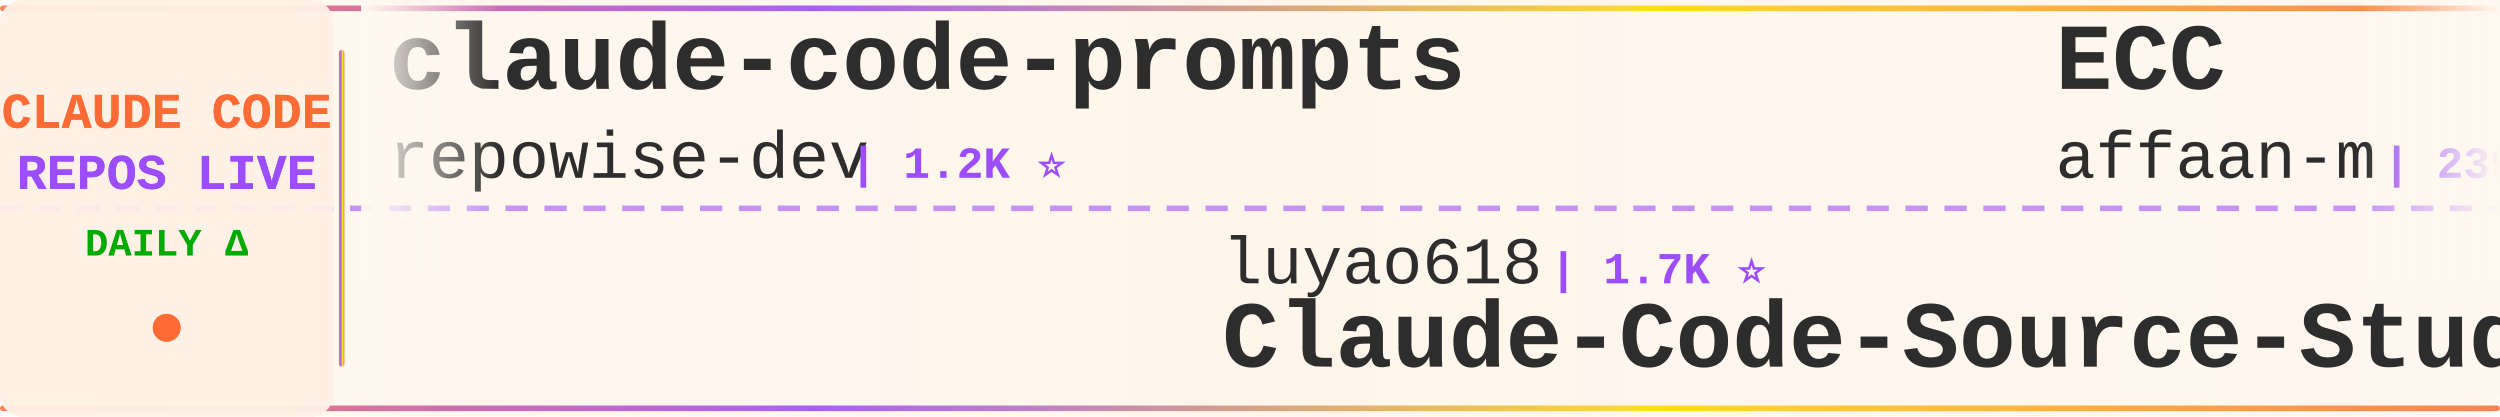
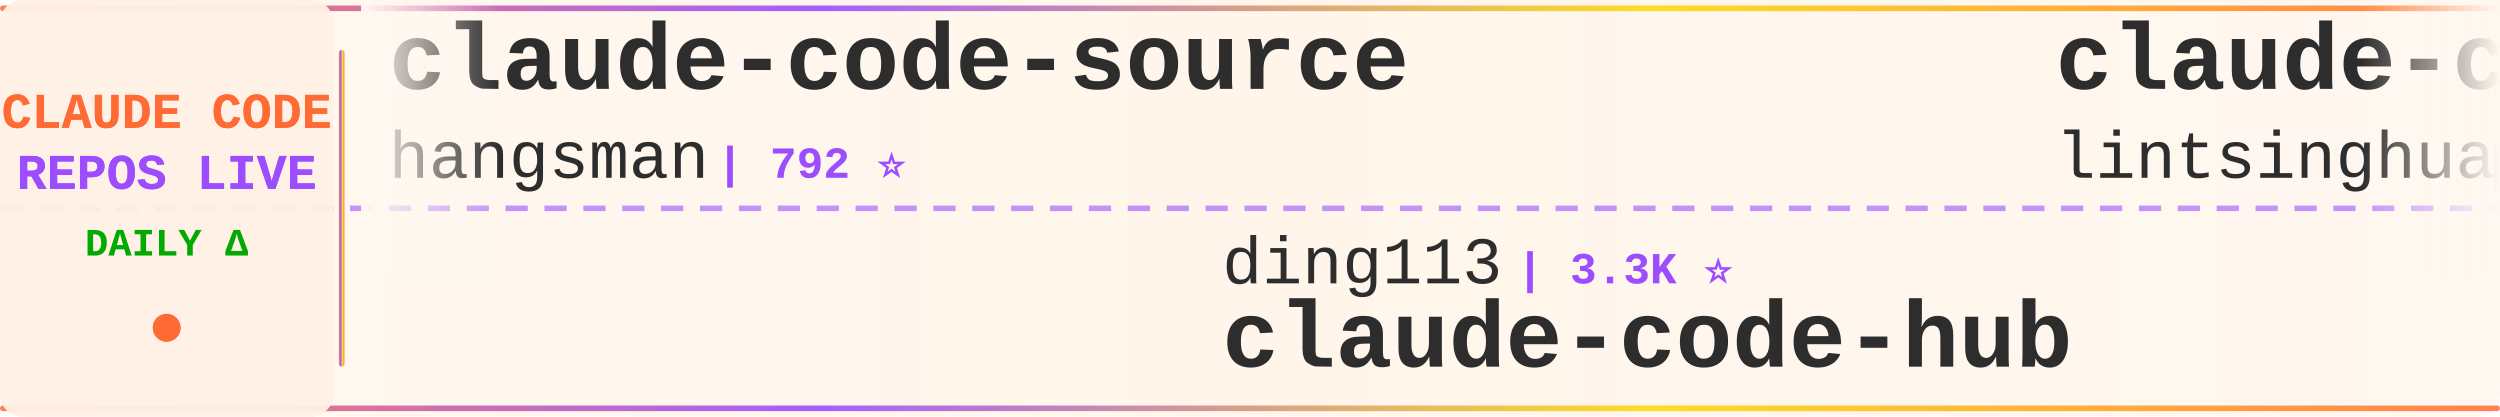
<svg xmlns="http://www.w3.org/2000/svg" width="900" height="150">
  <defs>
    <linearGradient id="tickerBg" x1="0%" y1="0%" x2="100%" y2="0%">
      <stop offset="0%" style="stop-color:#fff8f0;stop-opacity:0.98" />
      <stop offset="50%" style="stop-color:#fff5eb;stop-opacity:1" />
      <stop offset="100%" style="stop-color:#fff8f0;stop-opacity:0.98" />
    </linearGradient>
    <linearGradient id="borderGrad" x1="0%" y1="0%" x2="100%" y2="0%">
      <stop offset="0%" style="stop-color:#FF6B35;stop-opacity:0.85">
        <animate attributeName="stop-opacity" values="0.85;1;0.85" dur="2s" repeatCount="indefinite" />
      </stop>
      <stop offset="33%" style="stop-color:#9C4EFF;stop-opacity:0.9">
        <animate attributeName="stop-opacity" values="0.9;1;0.9" dur="2.2s" repeatCount="indefinite" />
      </stop>
      <stop offset="66%" style="stop-color:#FFD700;stop-opacity:0.85">
        <animate attributeName="stop-opacity" values="0.85;1;0.85" dur="1.8s" repeatCount="indefinite" />
      </stop>
      <stop offset="100%" style="stop-color:#FF6B35;stop-opacity:0.85">
        <animate attributeName="stop-opacity" values="0.85;1;0.85" dur="2s" repeatCount="indefinite" />
      </stop>
    </linearGradient>
    <filter id="textGlow">
      <feGaussianBlur stdDeviation="0.15" result="coloredBlur" />
      <feMerge>
        <feMergeNode in="coloredBlur" />
        <feMergeNode in="SourceGraphic" />
      </feMerge>
    </filter>
    <filter id="metricGlow">
      <feGaussianBlur stdDeviation="0.2" result="coloredBlur" />
      <feMerge>
        <feMergeNode in="coloredBlur" />
        <feMergeNode in="SourceGraphic" />
      </feMerge>
    </filter>
    <linearGradient id="leftFade" x1="0%" y1="0%" x2="100%" y2="0%">
      <stop offset="0%" style="stop-color:#fff8f0;stop-opacity:1" />
      <stop offset="100%" style="stop-color:#fff8f0;stop-opacity:0" />
    </linearGradient>
    <linearGradient id="rightFade" x1="0%" y1="0%" x2="100%" y2="0%">
      <stop offset="0%" style="stop-color:#fff8f0;stop-opacity:0" />
      <stop offset="100%" style="stop-color:#fff8f0;stop-opacity:1" />
    </linearGradient>
  </defs>
  <rect width="900" height="150" fill="url(#tickerBg)" rx="8" />
  <rect x="0" y="2" width="900" height="2" fill="url(#borderGrad)" rx="1" />
  <rect x="0" y="146" width="900" height="2" fill="url(#borderGrad)" rx="1" />
  <line x1="0" y1="75" x2="900" y2="75" stroke="#9C4EFF" stroke-width="2" stroke-dasharray="8 6" opacity="0.6" />
  <rect x="0" y="0" width="120" height="150" fill="#fff0e6" opacity="0.95" rx="8" />
  <text x="60" y="46" font-family="'Courier New', monospace" font-size="18" font-weight="bold" fill="#FF6B35" text-anchor="middle" filter="url(#textGlow)">
    CLAUDE CODE
  </text>
  <text x="60" y="68" font-family="'Courier New', monospace" font-size="18" font-weight="bold" fill="#9C4EFF" text-anchor="middle" filter="url(#textGlow)">
    REPOS LIVE
  </text>
  <text x="60" y="92" font-family="'Courier New', monospace" font-size="14" font-weight="bold" fill="#00aa00" text-anchor="middle">
    DAILY Δ
  </text>
  <circle cx="60" cy="118" r="5" fill="#FF6B35" filter="url(#metricGlow)">
    <animate attributeName="r" values="4;6;4" dur="1.5s" repeatCount="indefinite" />
    <animate attributeName="opacity" values="0.6;1;0.6" dur="1.5s" repeatCount="indefinite" />
  </circle>
  <rect x="122" y="18" width="2" height="114" fill="url(#borderGrad)" rx="1" />
  <clipPath id="tickerClip">
    <rect x="130" y="0" width="770" height="150" />
  </clipPath>
  <g clip-path="url(#tickerClip)">
    <g id="tickerItems">
      <animateTransform attributeName="transform" attributeType="XML" type="translate" from="0 0" to="-3000 0" dur="54s" repeatCount="indefinite" />
      <g transform="translate(0, 0)">
-         <text x="140" y="32" font-family="'Courier New', monospace" font-size="34" font-weight="bold" fill="#2d2d2d">claude-code-prompts</text>
-         <text x="140" y="64" font-family="'Courier New', monospace" font-size="24" font-weight="normal" fill="#2d2d2d" opacity="1.0">repowise-dev</text>
-         <text x="306" y="64" font-family="'Courier New', monospace" font-size="16" font-weight="bold" fill="#9C4EFF"> | 1.2K ⭐</text>
+         <text x="140" y="32" font-family="'Courier New', monospace" font-size="34" font-weight="bold" fill="#2d2d2d">claude-code-source</text>
+         <text x="140" y="64" font-family="'Courier New', monospace" font-size="24" font-weight="normal" fill="#2d2d2d" opacity="1.0">hangsman</text>
+         <text x="258" y="64" font-family="'Courier New', monospace" font-size="16" font-weight="bold" fill="#9C4EFF"> | 792 ⭐</text>
      </g>
      <g transform="translate(300, 0)">
-         <text x="140" y="102" font-family="'Courier New', monospace" font-size="24" font-weight="normal" fill="#2d2d2d" opacity="1.0">luyao618</text>
-         <text x="258" y="102" font-family="'Courier New', monospace" font-size="16" font-weight="bold" fill="#9C4EFF"> | 1.7K ⭐</text>
-         <text x="140" y="132" font-family="'Courier New', monospace" font-size="34" font-weight="bold" fill="#2d2d2d">Claude-Code-Source-Study</text>
+         <text x="140" y="102" font-family="'Courier New', monospace" font-size="24" font-weight="normal" fill="#2d2d2d" opacity="1.0">ding113</text>
+         <text x="246" y="102" font-family="'Courier New', monospace" font-size="16" font-weight="bold" fill="#9C4EFF"> | 3.3K ⭐</text>
+         <text x="140" y="132" font-family="'Courier New', monospace" font-size="34" font-weight="bold" fill="#2d2d2d">claude-code-hub</text>
      </g>
      <g transform="translate(600, 0)">
-         <text x="140" y="32" font-family="'Courier New', monospace" font-size="34" font-weight="bold" fill="#2d2d2d">ECC</text>
-         <text x="140" y="64" font-family="'Courier New', monospace" font-size="24" font-weight="normal" fill="#2d2d2d" opacity="1.0">affaan-m</text>
-         <text x="258" y="64" font-family="'Courier New', monospace" font-size="16" font-weight="bold" fill="#9C4EFF"> | 239.2K ⭐ +26</text>
+         <text x="140" y="32" font-family="'Courier New', monospace" font-size="34" font-weight="bold" fill="#2d2d2d">claude-code-book</text>
+         <text x="140" y="64" font-family="'Courier New', monospace" font-size="24" font-weight="normal" fill="#2d2d2d" opacity="1.0">lintsinghua</text>
+         <text x="294" y="64" font-family="'Courier New', monospace" font-size="16" font-weight="bold" fill="#9C4EFF"> | 4.1K ⭐ +2</text>
      </g>
      <g transform="translate(900, 0)">
-         <text x="140" y="102" font-family="'Courier New', monospace" font-size="24" font-weight="normal" fill="#2d2d2d" opacity="1.0">edmund-io</text>
-         <text x="270" y="102" font-family="'Courier New', monospace" font-size="16" font-weight="bold" fill="#9C4EFF"> | 1.5K ⭐</text>
-         <text x="140" y="132" font-family="'Courier New', monospace" font-size="34" font-weight="bold" fill="#2d2d2d">edmunds-claude-code</text>
+         <text x="140" y="102" font-family="'Courier New', monospace" font-size="24" font-weight="normal" fill="#2d2d2d" opacity="1.0">nicedreamzapp</text>
+         <text x="318" y="102" font-family="'Courier New', monospace" font-size="16" font-weight="bold" fill="#9C4EFF"> | 3.2K ⭐</text>
+         <text x="140" y="132" font-family="'Courier New', monospace" font-size="34" font-weight="bold" fill="#2d2d2d">claude-code-local</text>
      </g>
      <g transform="translate(1200, 0)">
-         <text x="140" y="32" font-family="'Courier New', monospace" font-size="34" font-weight="bold" fill="#2d2d2d">oh-my-claudecode</text>
-         <text x="140" y="64" font-family="'Courier New', monospace" font-size="24" font-weight="normal" fill="#2d2d2d" opacity="1.0">Yeachan-Heo</text>
-         <text x="294" y="64" font-family="'Courier New', monospace" font-size="16" font-weight="bold" fill="#9C4EFF"> | 38.5K ⭐ +2</text>
+         <text x="140" y="32" font-family="'Courier New', monospace" font-size="34" font-weight="bold" fill="#2d2d2d">claude-code-hooks-master...</text>
+         <text x="140" y="64" font-family="'Courier New', monospace" font-size="24" font-weight="normal" fill="#2d2d2d" opacity="1.0">disler</text>
+         <text x="234" y="64" font-family="'Courier New', monospace" font-size="16" font-weight="bold" fill="#9C4EFF"> | 3.9K ⭐ -1</text>
      </g>
      <g transform="translate(1500, 0)">
-         <text x="140" y="102" font-family="'Courier New', monospace" font-size="24" font-weight="normal" fill="#2d2d2d" opacity="1.0">davila7</text>
-         <text x="246" y="102" font-family="'Courier New', monospace" font-size="16" font-weight="bold" fill="#9C4EFF"> | 30.2K ⭐ +1</text>
-         <text x="140" y="132" font-family="'Courier New', monospace" font-size="34" font-weight="bold" fill="#2d2d2d">claude-code-templates</text>
+         <text x="140" y="102" font-family="'Courier New', monospace" font-size="24" font-weight="normal" fill="#2d2d2d" opacity="1.0">disler</text>
+         <text x="234" y="102" font-family="'Courier New', monospace" font-size="16" font-weight="bold" fill="#9C4EFF"> | 1.6K ⭐</text>
+         <text x="140" y="132" font-family="'Courier New', monospace" font-size="34" font-weight="bold" fill="#2d2d2d">pi-vs-claude-code</text>
      </g>
      <g transform="translate(1800, 0)">
-         <text x="140" y="32" font-family="'Courier New', monospace" font-size="34" font-weight="bold" fill="#2d2d2d">claude-code-source-build</text>
-         <text x="140" y="64" font-family="'Courier New', monospace" font-size="24" font-weight="normal" fill="#2d2d2d" opacity="1.0">andrew-kramer-inno</text>
-         <text x="378" y="64" font-family="'Courier New', monospace" font-size="16" font-weight="bold" fill="#9C4EFF"> | 593 ⭐</text>
+         <text x="140" y="32" font-family="'Courier New', monospace" font-size="34" font-weight="bold" fill="#2d2d2d">claude-code-source</text>
+         <text x="140" y="64" font-family="'Courier New', monospace" font-size="24" font-weight="normal" fill="#2d2d2d" opacity="1.0">JrCx7scC</text>
+         <text x="258" y="64" font-family="'Courier New', monospace" font-size="16" font-weight="bold" fill="#9C4EFF"> | 373 ⭐</text>
      </g>
      <g transform="translate(2100, 0)">
-         <text x="140" y="102" font-family="'Courier New', monospace" font-size="24" font-weight="normal" fill="#2d2d2d" opacity="1.0">lorryjovens-hub</text>
-         <text x="342" y="102" font-family="'Courier New', monospace" font-size="16" font-weight="bold" fill="#9C4EFF"> | 1.7K ⭐</text>
-         <text x="140" y="132" font-family="'Courier New', monospace" font-size="34" font-weight="bold" fill="#2d2d2d">claude-code-rust</text>
+         <text x="140" y="102" font-family="'Courier New', monospace" font-size="24" font-weight="normal" fill="#2d2d2d" opacity="1.0">anthropics</text>
+         <text x="282" y="102" font-family="'Courier New', monospace" font-size="16" font-weight="bold" fill="#9C4EFF"> | 167.5K ⭐ +68</text>
+         <text x="140" y="132" font-family="'Courier New', monospace" font-size="34" font-weight="bold" fill="#2d2d2d">skills</text>
      </g>
      <g transform="translate(2400, 0)">
-         <text x="140" y="32" font-family="'Courier New', monospace" font-size="34" font-weight="bold" fill="#2d2d2d">claude-code-my-workflow</text>
-         <text x="140" y="64" font-family="'Courier New', monospace" font-size="24" font-weight="normal" fill="#2d2d2d" opacity="1.0">pedrohcgs</text>
-         <text x="270" y="64" font-family="'Courier New', monospace" font-size="16" font-weight="bold" fill="#9C4EFF"> | 1.5K ⭐</text>
+         <text x="140" y="32" font-family="'Courier New', monospace" font-size="34" font-weight="bold" fill="#2d2d2d">claude-code-ultimate-gui...</text>
+         <text x="140" y="64" font-family="'Courier New', monospace" font-size="24" font-weight="normal" fill="#2d2d2d" opacity="1.0">FlorianBruniaux</text>
+         <text x="342" y="64" font-family="'Courier New', monospace" font-size="16" font-weight="bold" fill="#9C4EFF"> | 5.7K ⭐ +1</text>
      </g>
      <g transform="translate(2700, 0)">
-         <text x="140" y="102" font-family="'Courier New', monospace" font-size="24" font-weight="normal" fill="#2d2d2d" opacity="1.0">1rgs</text>
-         <text x="210" y="102" font-family="'Courier New', monospace" font-size="16" font-weight="bold" fill="#9C4EFF"> | 3.7K ⭐</text>
-         <text x="140" y="132" font-family="'Courier New', monospace" font-size="34" font-weight="bold" fill="#2d2d2d">claude-code-proxy</text>
+         <text x="140" y="102" font-family="'Courier New', monospace" font-size="24" font-weight="normal" fill="#2d2d2d" opacity="1.0">Chachamaru127</text>
+         <text x="318" y="102" font-family="'Courier New', monospace" font-size="16" font-weight="bold" fill="#9C4EFF"> | 3.0K ⭐</text>
+         <text x="140" y="132" font-family="'Courier New', monospace" font-size="34" font-weight="bold" fill="#2d2d2d">claude-code-harness</text>
      </g>
      <g transform="translate(3000, 0)">
-         <text x="140" y="32" font-family="'Courier New', monospace" font-size="34" font-weight="bold" fill="#2d2d2d">claude-code-prompts</text>
-         <text x="140" y="64" font-family="'Courier New', monospace" font-size="24" font-weight="normal" fill="#2d2d2d" opacity="1.0">repowise-dev</text>
-         <text x="306" y="64" font-family="'Courier New', monospace" font-size="16" font-weight="bold" fill="#9C4EFF"> | 1.2K ⭐</text>
+         <text x="140" y="32" font-family="'Courier New', monospace" font-size="34" font-weight="bold" fill="#2d2d2d">claude-code-source</text>
+         <text x="140" y="64" font-family="'Courier New', monospace" font-size="24" font-weight="normal" fill="#2d2d2d" opacity="1.0">hangsman</text>
+         <text x="258" y="64" font-family="'Courier New', monospace" font-size="16" font-weight="bold" fill="#9C4EFF"> | 792 ⭐</text>
      </g>
      <g transform="translate(3300, 0)">
-         <text x="140" y="102" font-family="'Courier New', monospace" font-size="24" font-weight="normal" fill="#2d2d2d" opacity="1.0">luyao618</text>
-         <text x="258" y="102" font-family="'Courier New', monospace" font-size="16" font-weight="bold" fill="#9C4EFF"> | 1.7K ⭐</text>
-         <text x="140" y="132" font-family="'Courier New', monospace" font-size="34" font-weight="bold" fill="#2d2d2d">Claude-Code-Source-Study</text>
+         <text x="140" y="102" font-family="'Courier New', monospace" font-size="24" font-weight="normal" fill="#2d2d2d" opacity="1.0">ding113</text>
+         <text x="246" y="102" font-family="'Courier New', monospace" font-size="16" font-weight="bold" fill="#9C4EFF"> | 3.3K ⭐</text>
+         <text x="140" y="132" font-family="'Courier New', monospace" font-size="34" font-weight="bold" fill="#2d2d2d">claude-code-hub</text>
      </g>
      <g transform="translate(3600, 0)">
-         <text x="140" y="32" font-family="'Courier New', monospace" font-size="34" font-weight="bold" fill="#2d2d2d">ECC</text>
-         <text x="140" y="64" font-family="'Courier New', monospace" font-size="24" font-weight="normal" fill="#2d2d2d" opacity="1.0">affaan-m</text>
-         <text x="258" y="64" font-family="'Courier New', monospace" font-size="16" font-weight="bold" fill="#9C4EFF"> | 239.2K ⭐ +26</text>
+         <text x="140" y="32" font-family="'Courier New', monospace" font-size="34" font-weight="bold" fill="#2d2d2d">claude-code-book</text>
+         <text x="140" y="64" font-family="'Courier New', monospace" font-size="24" font-weight="normal" fill="#2d2d2d" opacity="1.0">lintsinghua</text>
+         <text x="294" y="64" font-family="'Courier New', monospace" font-size="16" font-weight="bold" fill="#9C4EFF"> | 4.1K ⭐ +2</text>
      </g>
      <g transform="translate(3900, 0)">
-         <text x="140" y="102" font-family="'Courier New', monospace" font-size="24" font-weight="normal" fill="#2d2d2d" opacity="1.0">edmund-io</text>
-         <text x="270" y="102" font-family="'Courier New', monospace" font-size="16" font-weight="bold" fill="#9C4EFF"> | 1.5K ⭐</text>
-         <text x="140" y="132" font-family="'Courier New', monospace" font-size="34" font-weight="bold" fill="#2d2d2d">edmunds-claude-code</text>
+         <text x="140" y="102" font-family="'Courier New', monospace" font-size="24" font-weight="normal" fill="#2d2d2d" opacity="1.0">nicedreamzapp</text>
+         <text x="318" y="102" font-family="'Courier New', monospace" font-size="16" font-weight="bold" fill="#9C4EFF"> | 3.2K ⭐</text>
+         <text x="140" y="132" font-family="'Courier New', monospace" font-size="34" font-weight="bold" fill="#2d2d2d">claude-code-local</text>
      </g>
    </g>
  </g>
  <rect x="130" y="0" width="50" height="100" fill="url(#leftFade)" />
  <rect x="850" y="0" width="50" height="100" fill="url(#rightFade)" />
</svg>
